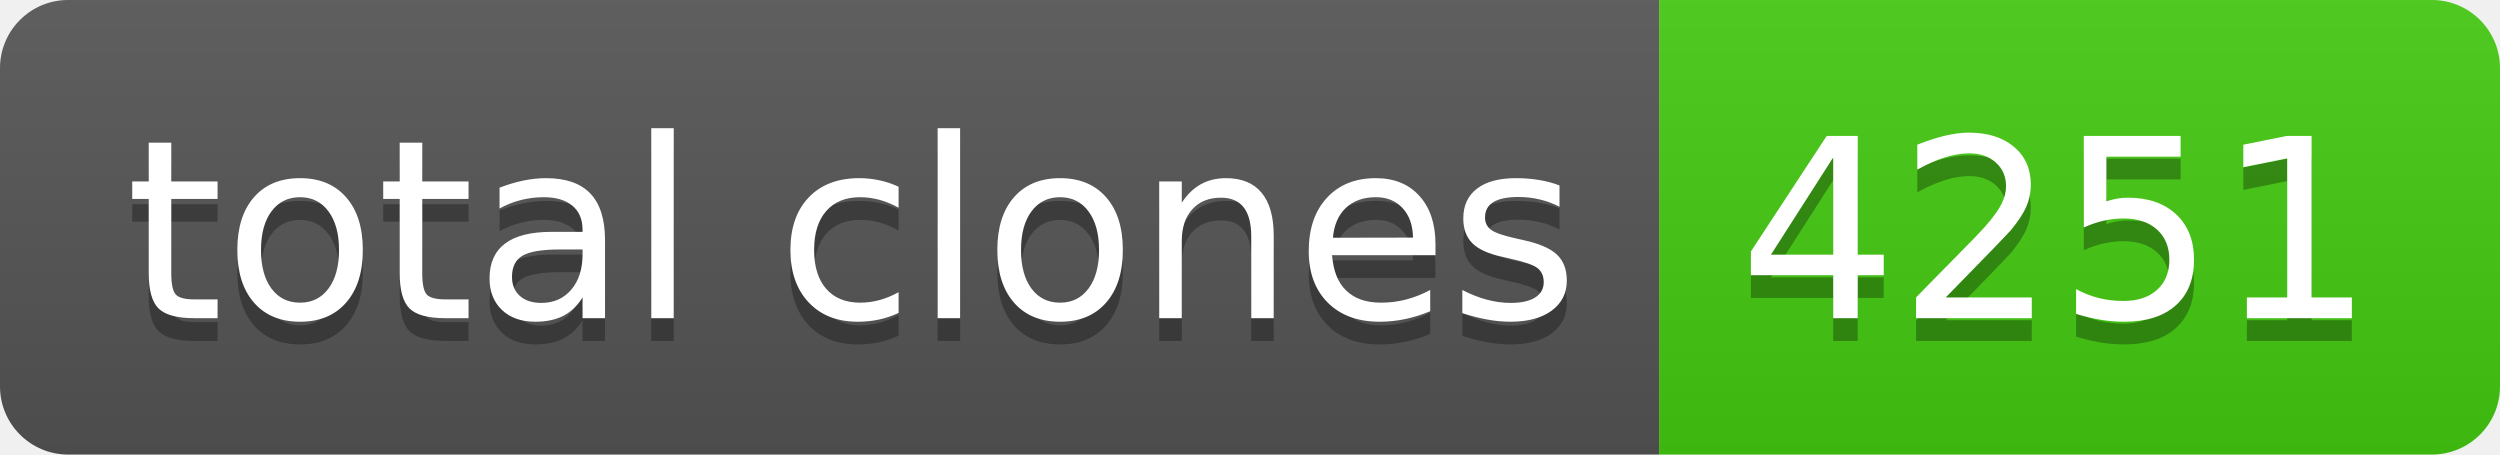
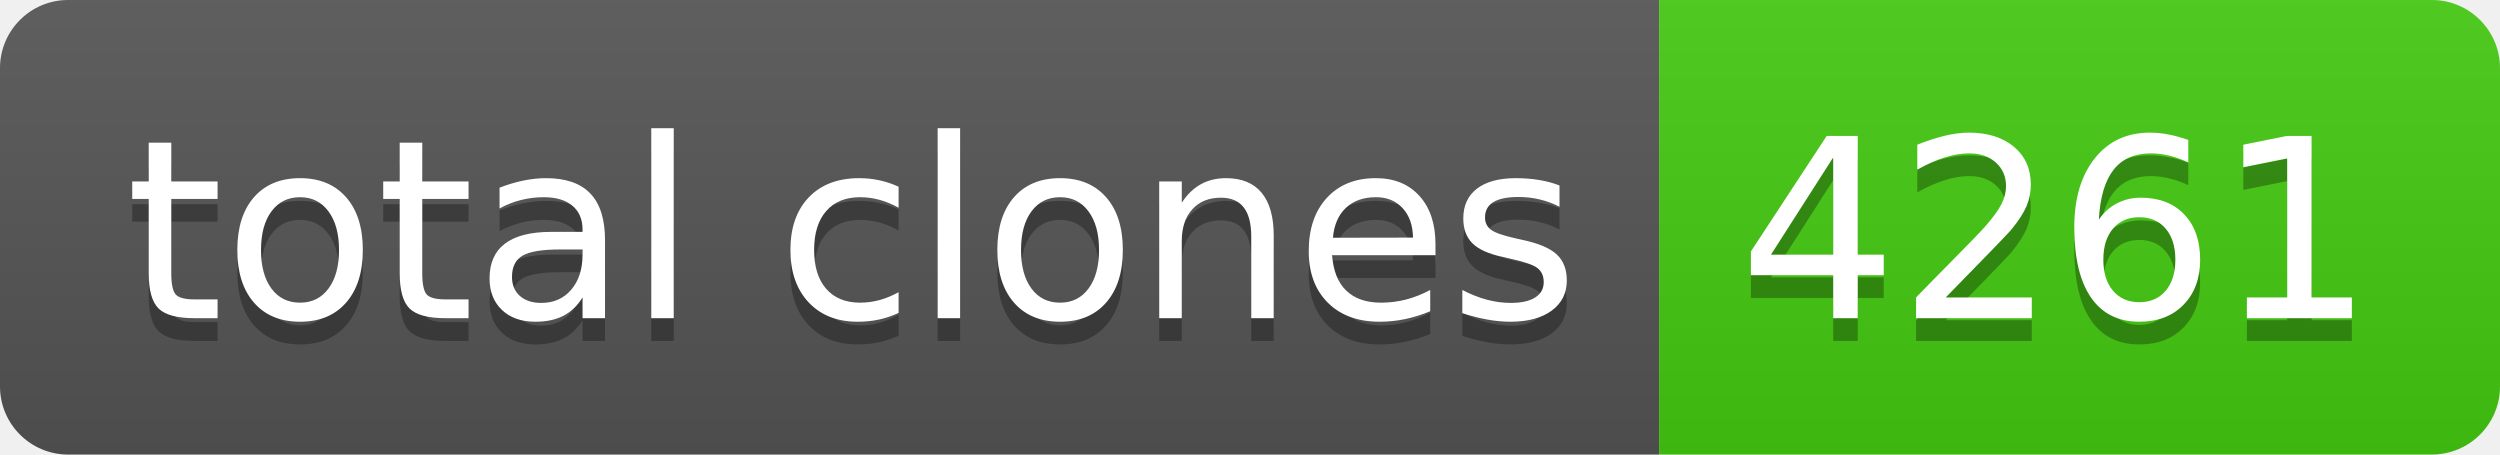
- <svg xmlns="http://www.w3.org/2000/svg" width="110" height="20" role="img" aria-label="total clones: 4251">
+ <svg xmlns="http://www.w3.org/2000/svg" width="110" height="20" role="img" aria-label="total clones: 4261">
  <linearGradient id="s" x2="0" y2="100%">
    <stop offset="0" stop-color="#bbb" stop-opacity=".1" />
    <stop offset="1" stop-opacity=".1" />
  </linearGradient>
  <clipPath id="r">
    <rect width="110" height="20" rx="3" fill="#fff" />
  </clipPath>
  <g clip-path="url(#r)">
    <rect width="73" height="20" fill="#555" />
    <rect x="73" width="37" height="20" fill="#4c1" />
    <rect width="110" height="20" fill="url(#s)" />
  </g>
  <g fill="#fff" text-anchor="middle" font-family="Verdana,Geneva,DejaVu Sans,sans-serif" text-rendering="geometricPrecision" font-size="110">
    <text aria-hidden="true" x="375" y="150" fill="#010101" fill-opacity=".3" transform="scale(.1)" textLength="630">total clones</text>
    <text x="375" y="140" transform="scale(.1)" fill="#fff" textLength="630">total clones</text>
-     <text aria-hidden="true" x="905" y="150" fill="#010101" fill-opacity=".3" transform="scale(.1)" textLength="270">4251</text>
-     <text x="905" y="140" transform="scale(.1)" fill="#fff" textLength="270">4251</text>
+     <text aria-hidden="true" x="905" y="150" fill="#010101" fill-opacity=".3" transform="scale(.1)" textLength="270">4261</text>
+     <text x="905" y="140" transform="scale(.1)" fill="#fff" textLength="270">4261</text>
  </g>
</svg>
